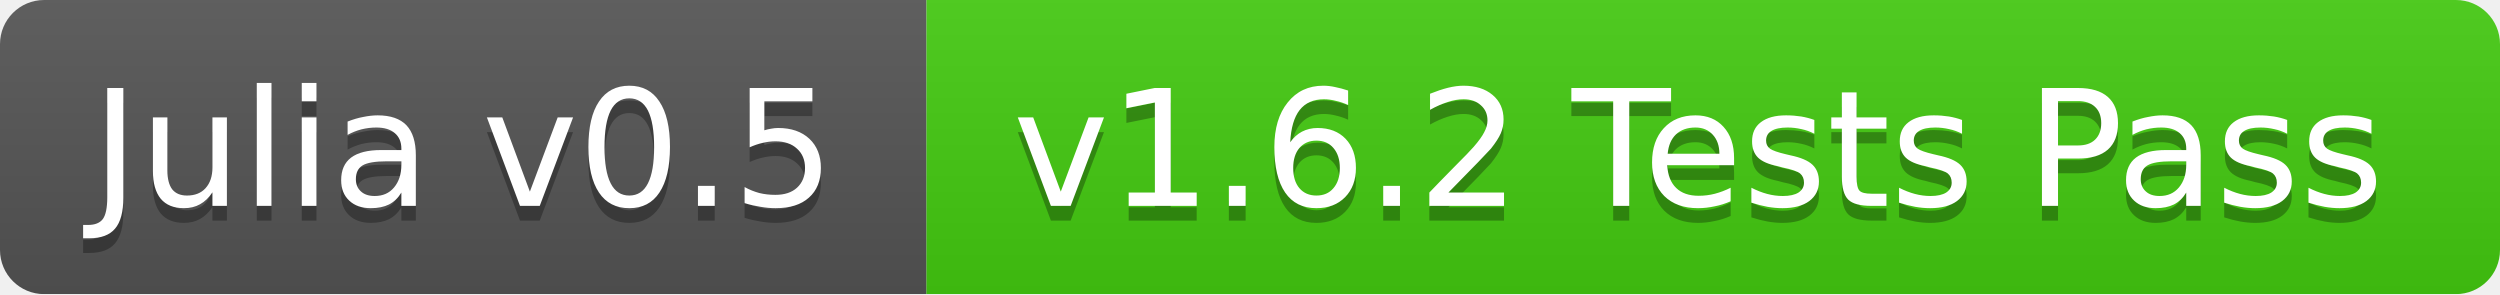
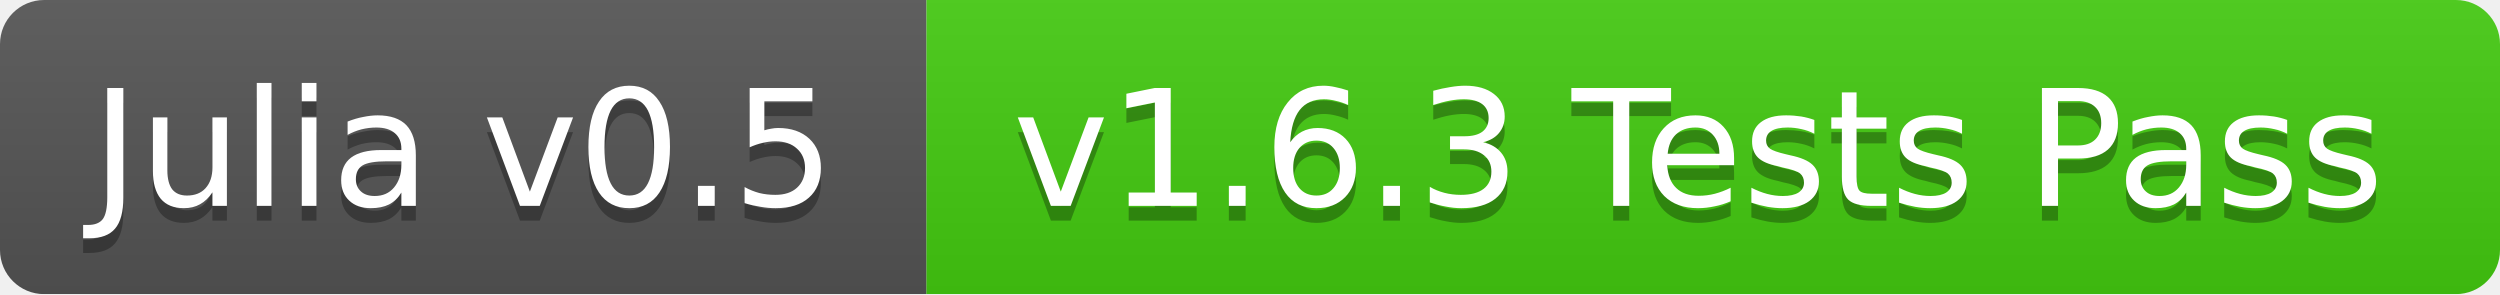
<svg xmlns="http://www.w3.org/2000/svg" width="170" height="20">
  <linearGradient id="b" x2="0" y2="100%">
    <stop offset="0" stop-color="#bbb" stop-opacity=".1" />
    <stop offset="1" stop-opacity=".1" />
  </linearGradient>
  <mask id="a">
    <rect width="170" height="20" rx="3" fill="#fff" />
  </mask>
  <g mask="url(#a)">
    <path fill="#555" d="M0 0h63v20H0z" />
    <path fill="#4c1" d="M63 0h107v20H63z" />
    <path fill="url(#b)" d="M0 0h170v20H0z" />
  </g>
  <g fill="#fff" text-anchor="middle" font-family="DejaVu Sans,Verdana,Geneva,sans-serif" font-size="11">
    <text x="31.5" y="15" fill="#010101" fill-opacity=".3">Julia v0.5</text>
    <text x="31.5" y="14">Julia v0.5</text>
-     <text x="115.5" y="15" fill="#010101" fill-opacity=".3">v1.6.2 Tests Pass</text>
-     <text x="115.5" y="14">v1.6.2 Tests Pass</text>
+     <text x="115.5" y="15" fill="#010101" fill-opacity=".3">v1.6.3 Tests Pass</text>
+     <text x="115.5" y="14">v1.6.3 Tests Pass</text>
  </g>
</svg>
